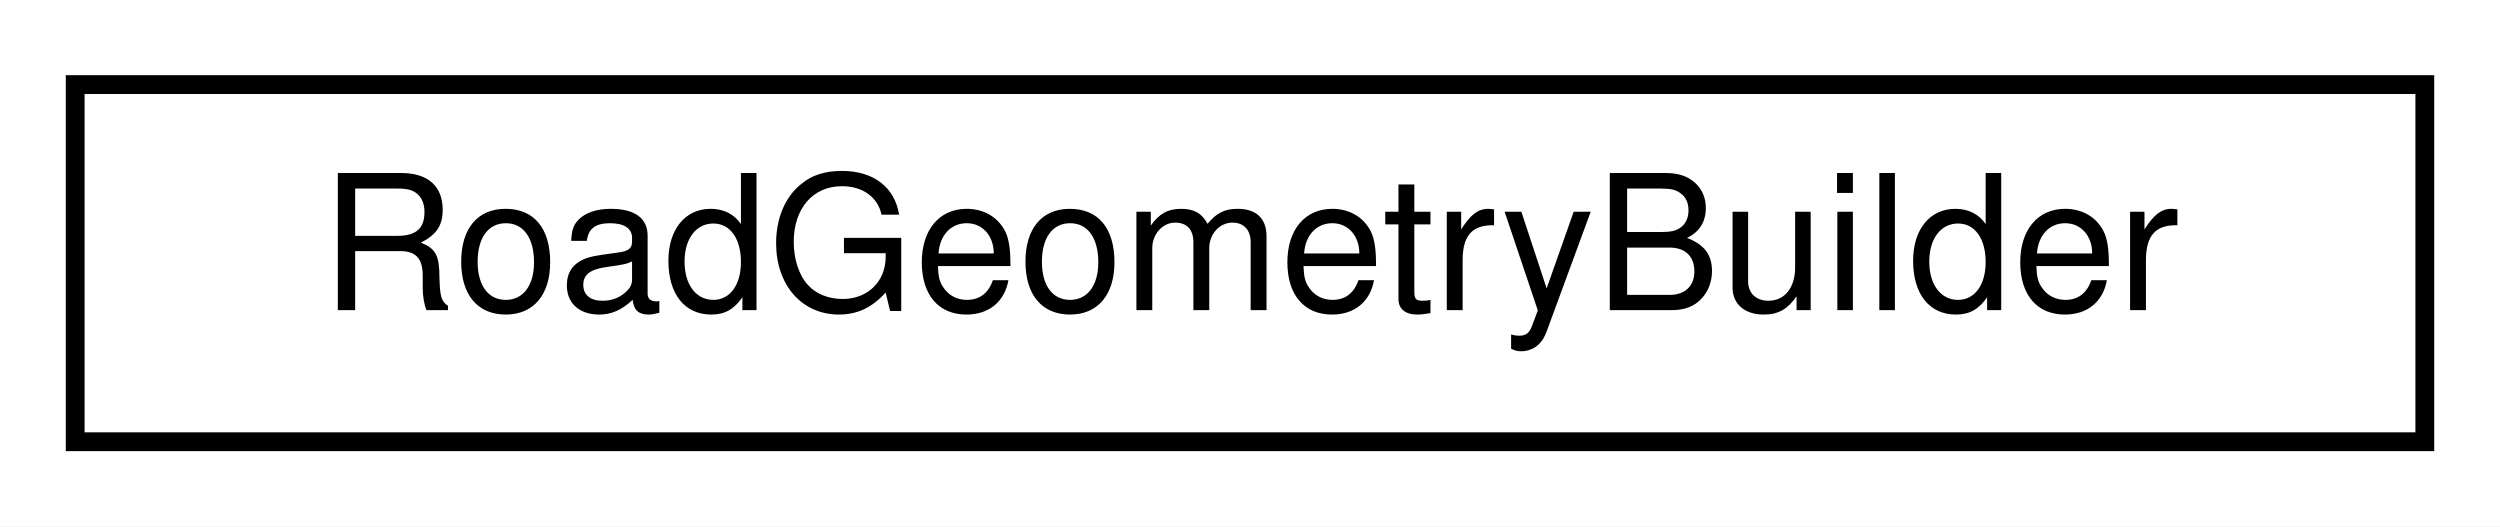
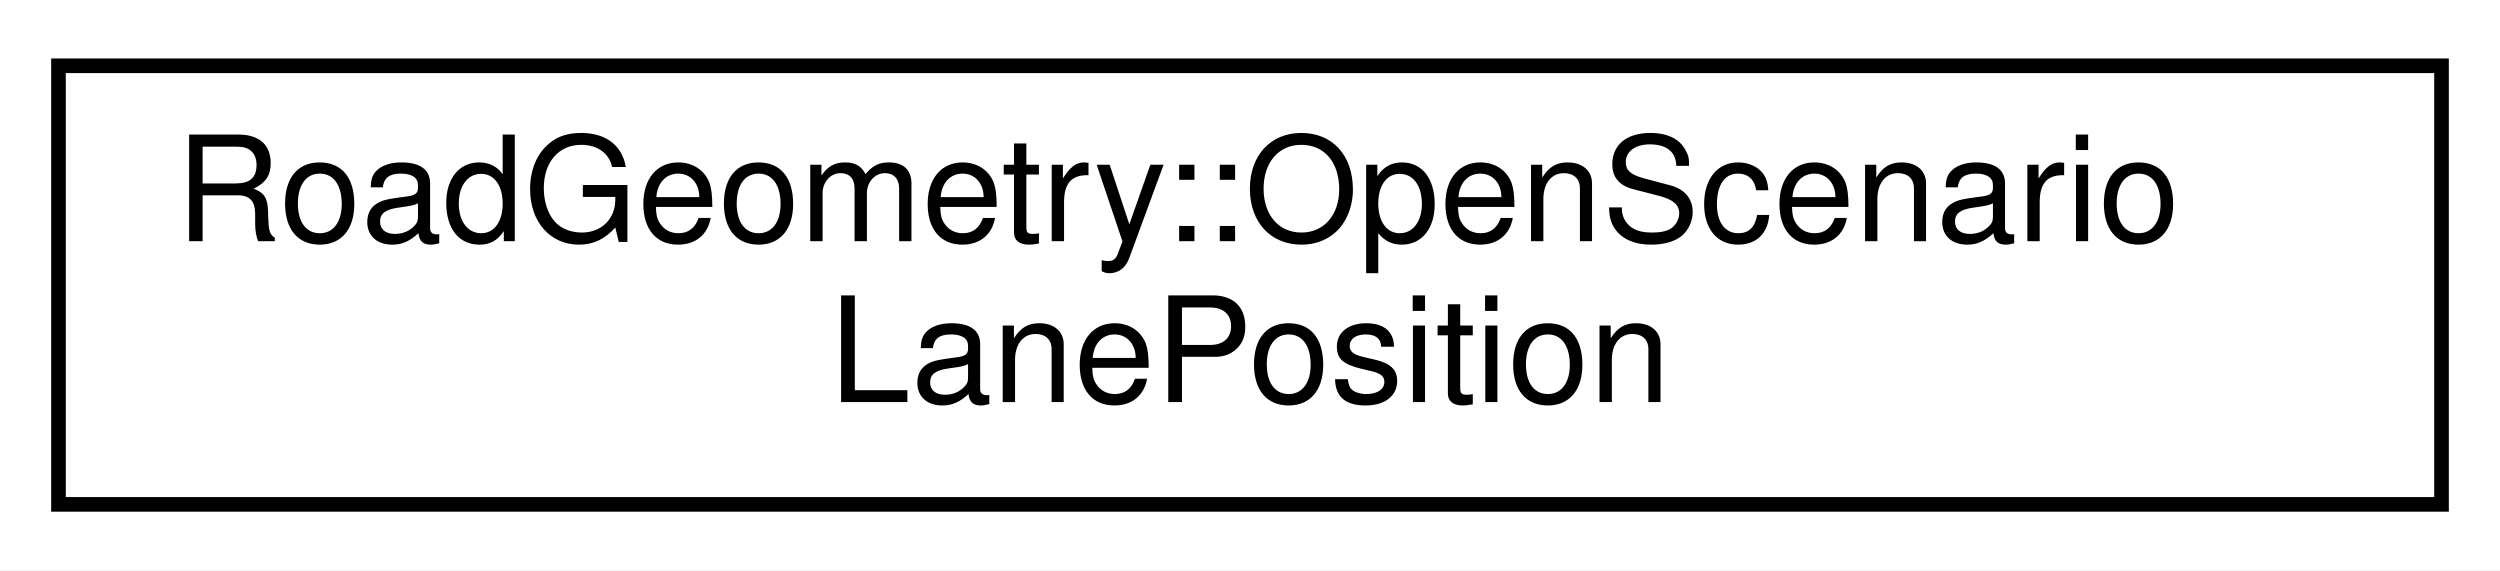
- <svg xmlns="http://www.w3.org/2000/svg" xmlns:xlink="http://www.w3.org/1999/xlink" width="133pt" height="28pt" viewBox="0.00 0.00 133.00 28.00">
-   <g id="graph0" class="graph" transform="scale(1 1) rotate(0) translate(4 24)">
-     <polygon fill="white" stroke="transparent" points="-4,4 -4,-24 129,-24 129,4 -4,4" />
+ <svg xmlns="http://www.w3.org/2000/svg" xmlns:xlink="http://www.w3.org/1999/xlink" width="171pt" height="39pt" viewBox="0.00 0.00 171.00 39.00">
+   <g id="graph0" class="graph" transform="scale(1 1) rotate(0) translate(4 35)">
+     <polygon fill="white" stroke="transparent" points="-4,4 -4,-35 167,-35 167,4 -4,4" />
    <g id="node1" class="node">
      <g id="a_node1">
-         <a xlink:href="classmalidrive_1_1builder_1_1_road_geometry_builder.html" target="_top" xlink:title="Builder class on top of the xodr::DBManager which should already have loaded the map.">
-           <polygon fill="white" stroke="black" points="0,-0.5 0,-19.5 125,-19.5 125,-0.5 0,-0.5" />
-           <text text-anchor="middle" x="62.5" y="-7.5" font-family="Helvetica,sans-Serif" font-size="10.00">RoadGeometryBuilder</text>
+         <a xlink:href="structmalidrive_1_1_road_geometry_1_1_open_scenario_lane_position.html" target="_top" xlink:title="Represents a OSC-XML Lane Position.">
+           <polygon fill="white" stroke="black" points="0,-0.5 0,-30.5 163,-30.5 163,-0.5 0,-0.5" />
+           <text text-anchor="start" x="8" y="-18.5" font-family="Helvetica,sans-Serif" font-size="10.00">RoadGeometry::OpenScenario</text>
+           <text text-anchor="middle" x="81.5" y="-7.5" font-family="Helvetica,sans-Serif" font-size="10.00">LanePosition</text>
        </a>
      </g>
    </g>
  </g>
</svg>
